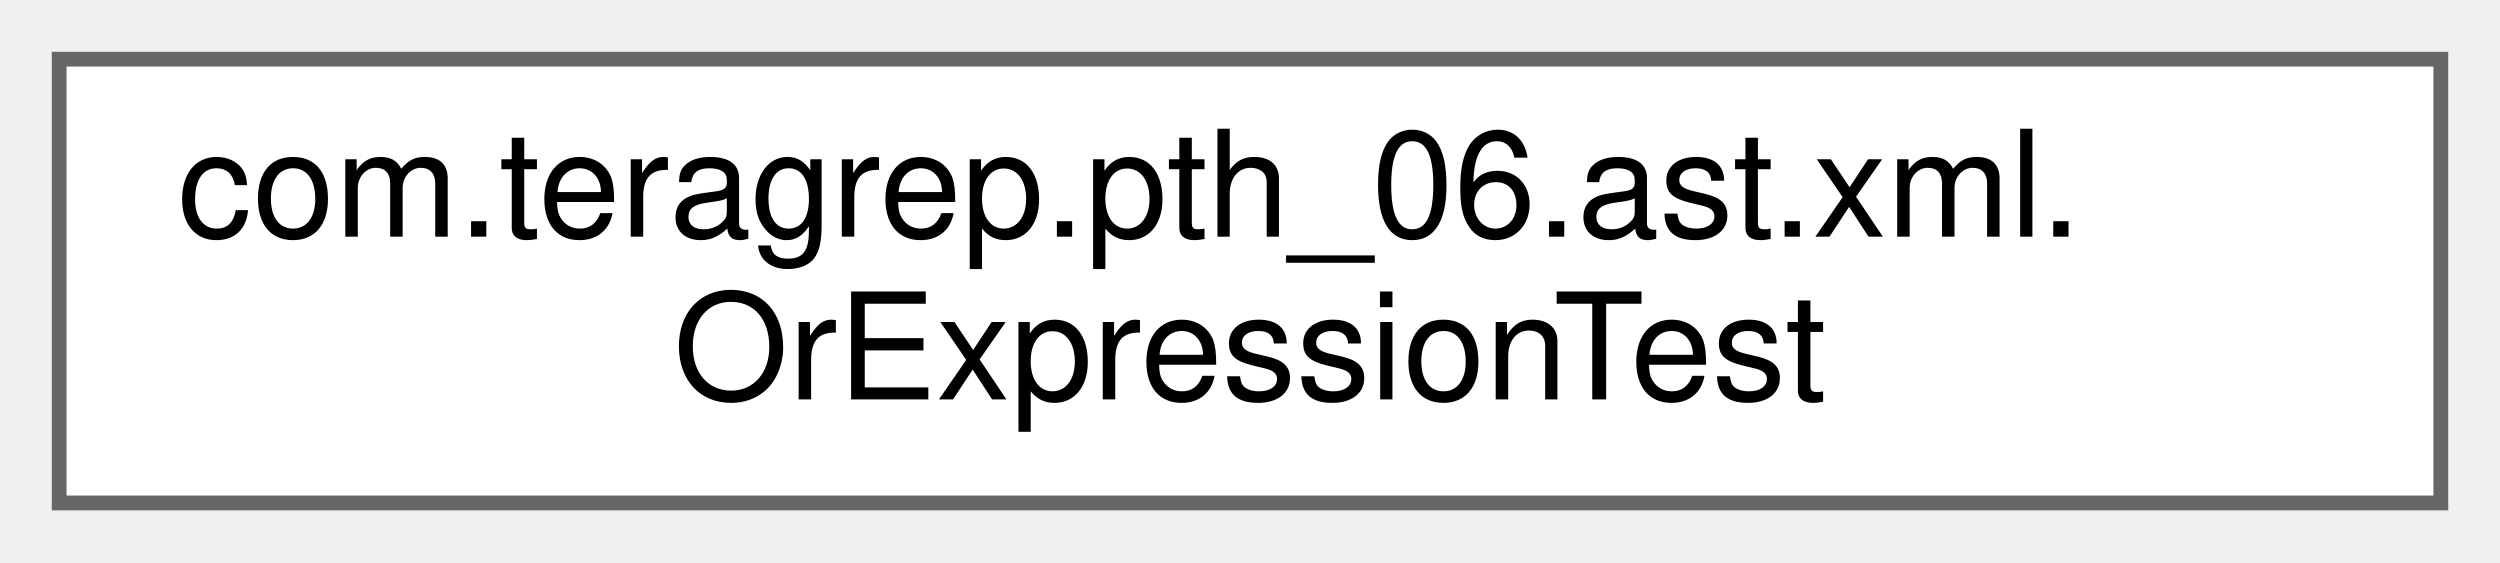
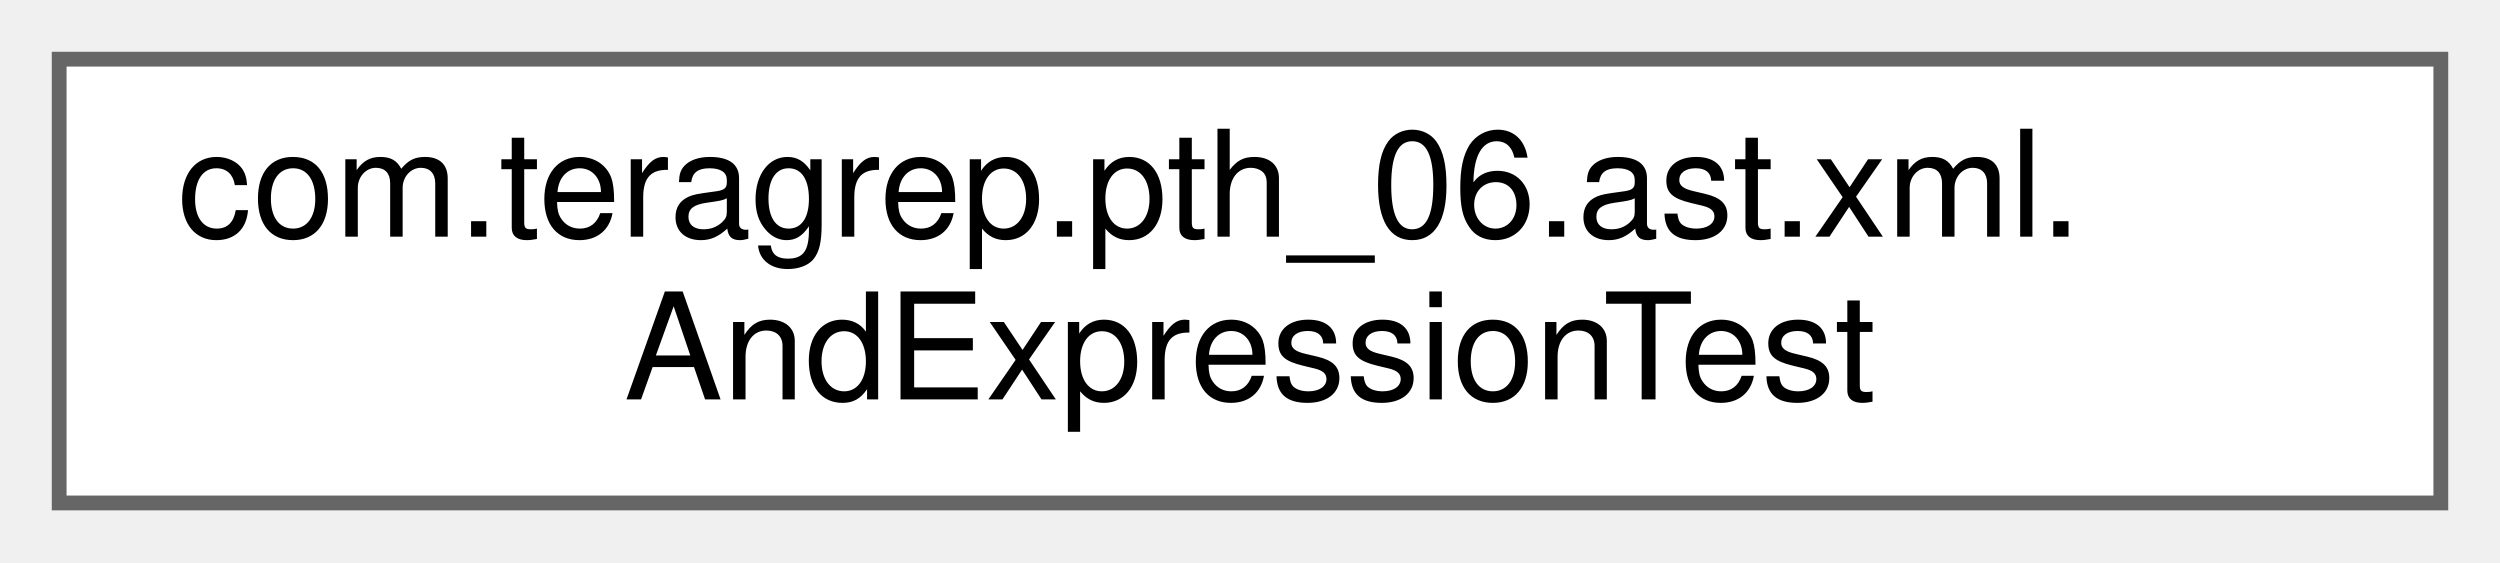
<svg xmlns="http://www.w3.org/2000/svg" xmlns:xlink="http://www.w3.org/1999/xlink" width="169pt" height="38pt" viewBox="0.00 0.00 169.00 38.00">
  <g id="graph0" class="graph" transform="scale(1 1) rotate(0) translate(4 34)">
    <g id="Node000000" class="node">
      <g id="a_Node000000">
-         <a xlink:href="classcom_1_1teragrep_1_1pth__06_1_1ast_1_1xml_1_1OrExpressionTest.html" target="_top" xlink:title=" ">
+         <a xlink:href="classcom_1_1teragrep_1_1pth__06_1_1ast_1_1xml_1_1AndExpressionTest.html" target="_top" xlink:title=" ">
          <polygon fill="white" stroke="#666666" points="161,-30 0,-30 0,0 161,0 161,-30" />
          <text text-anchor="start" x="8" y="-18" font-family="Helvetica,sans-Serif" font-size="10.00">com.teragrep.pth_06.ast.xml.</text>
-           <text text-anchor="middle" x="80.5" y="-7" font-family="Helvetica,sans-Serif" font-size="10.00">OrExpressionTest</text>
+           <text text-anchor="middle" x="80.5" y="-7" font-family="Helvetica,sans-Serif" font-size="10.00">AndExpressionTest</text>
        </a>
      </g>
    </g>
  </g>
</svg>
